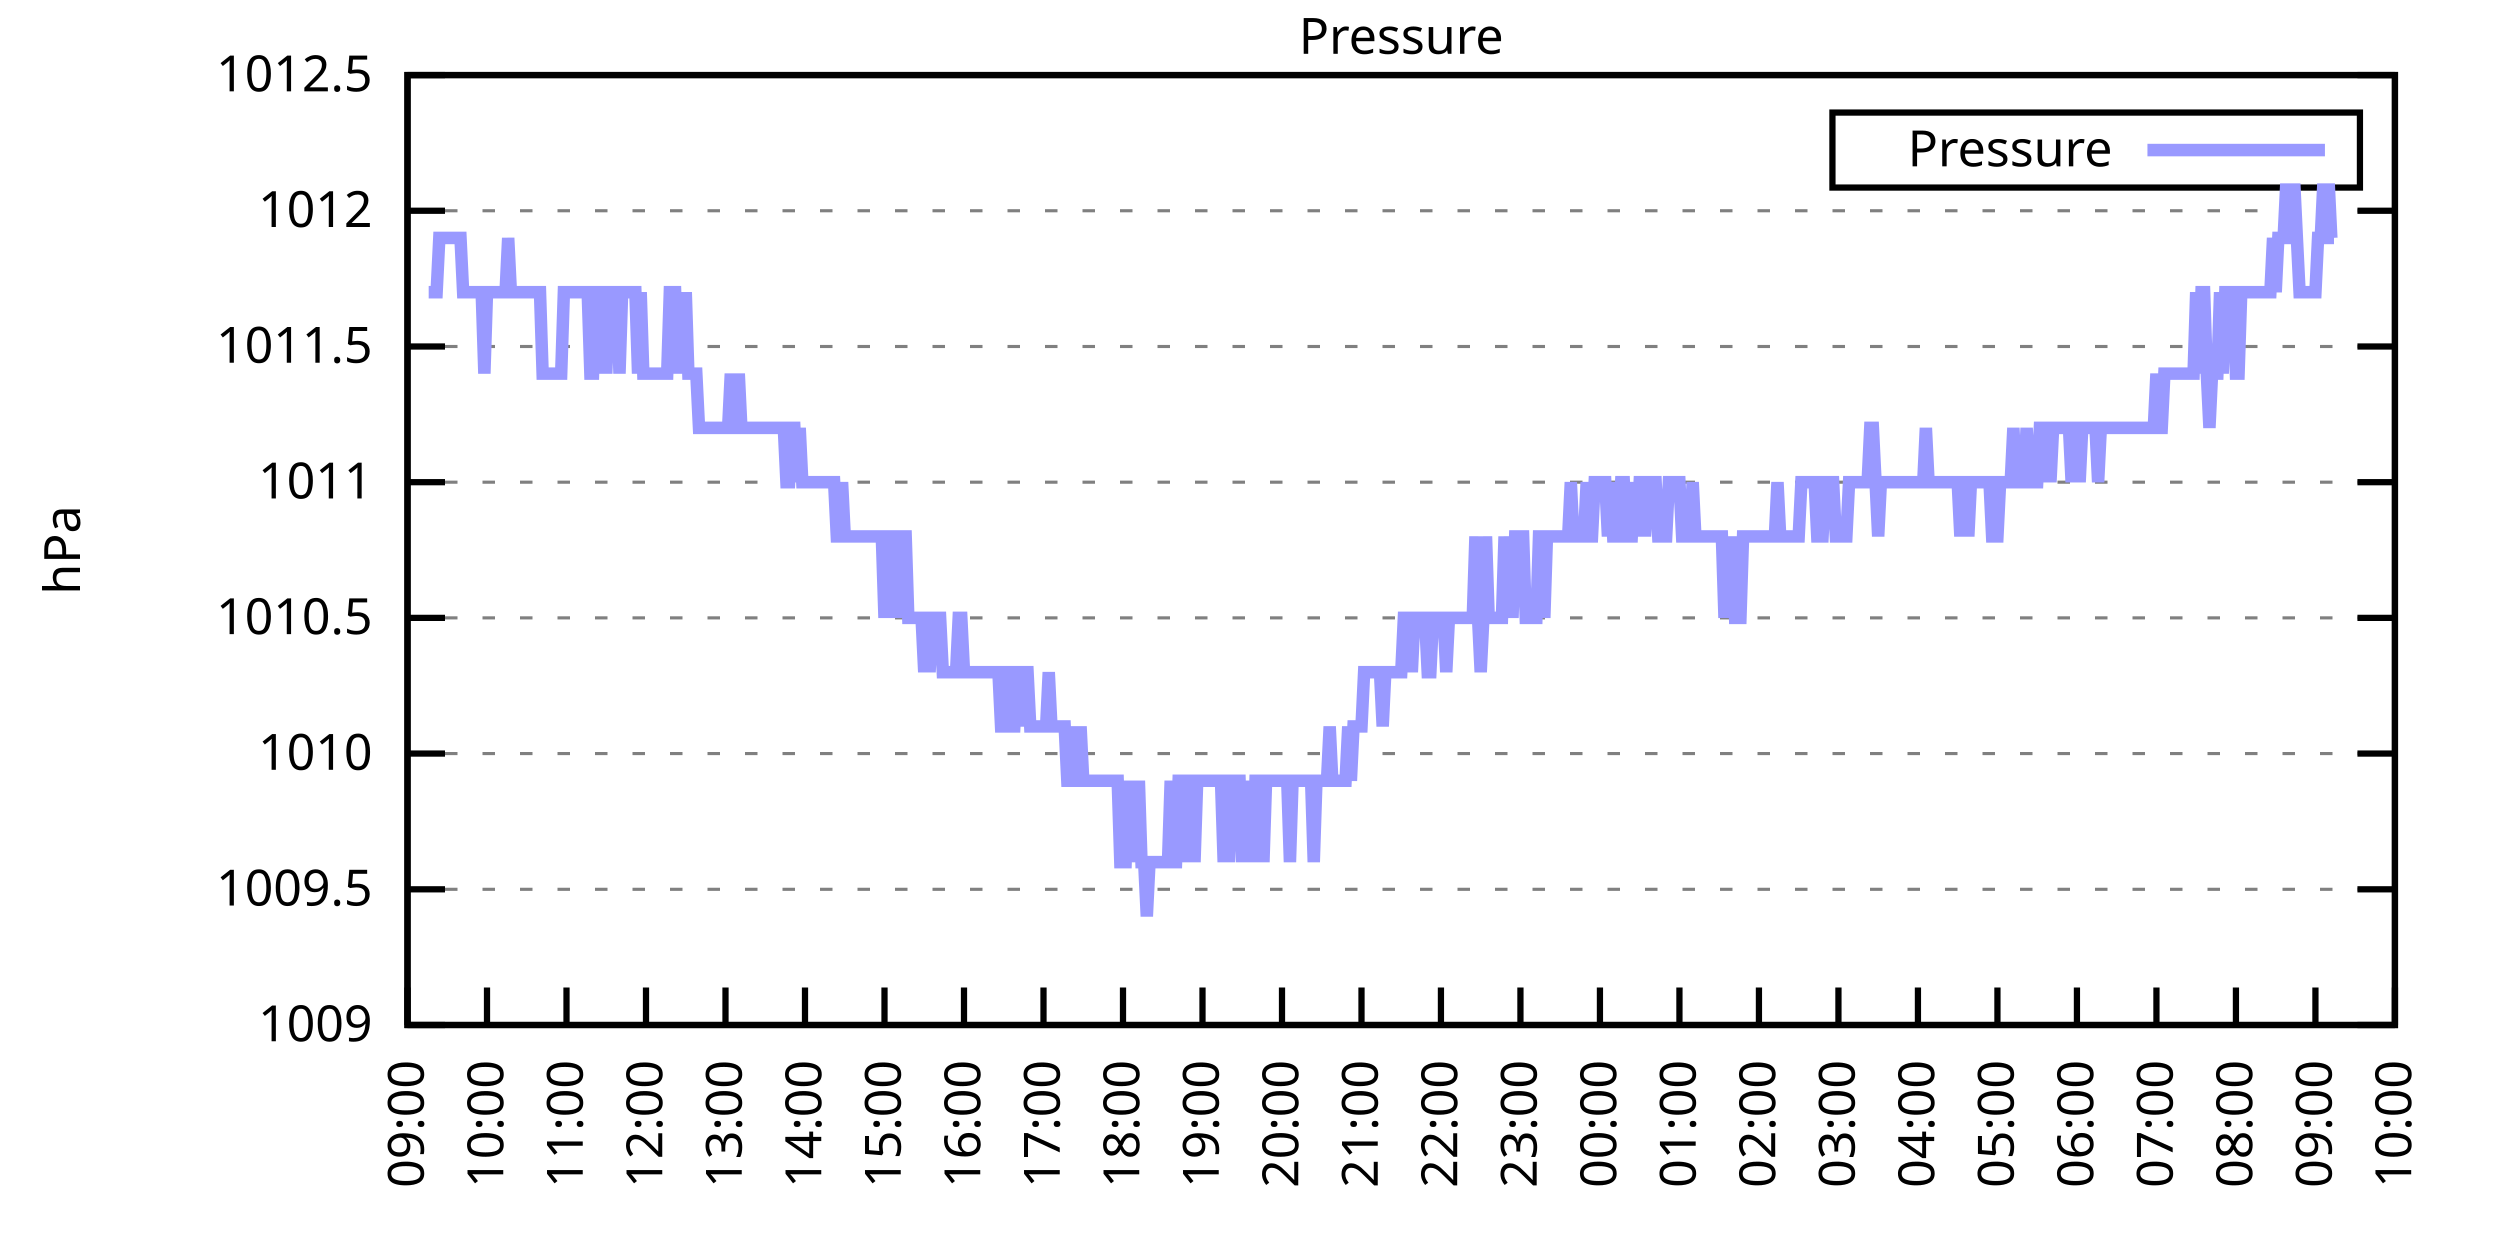
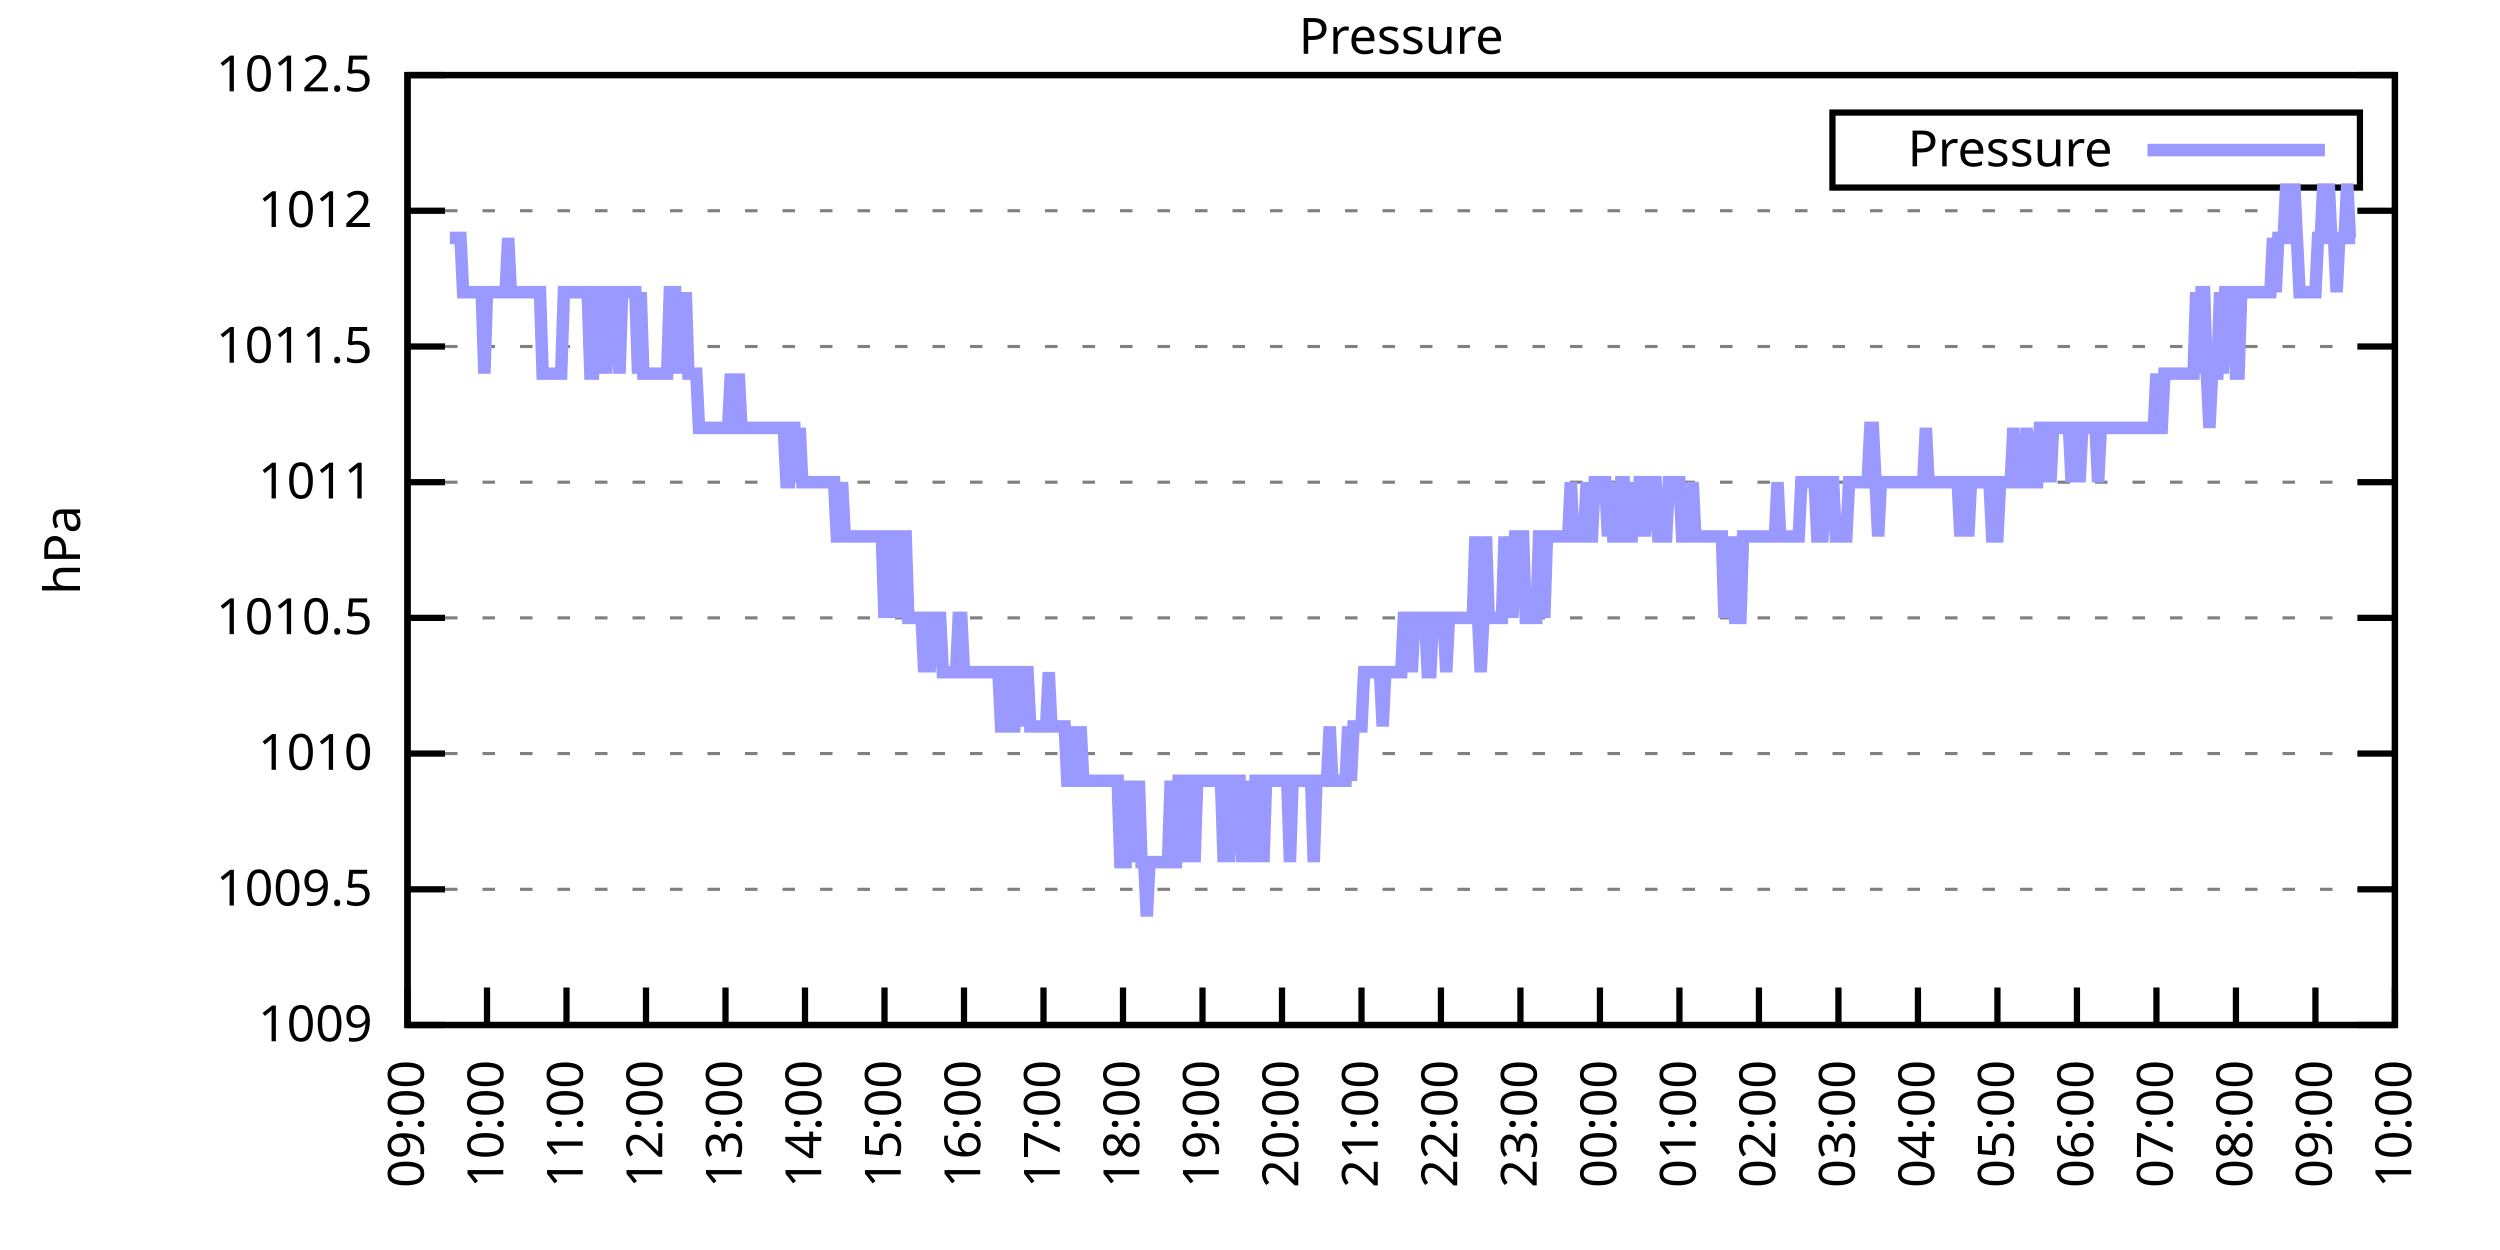
<svg xmlns="http://www.w3.org/2000/svg" xmlns:xlink="http://www.w3.org/1999/xlink" width="400" height="200" viewBox="0 0 400 200">
  <g id="gnuplot_canvas">
    <rect x="0" y="0" width="400" height="200" fill="none" />
    <defs>
      <circle id="gpDot" r="0.5" stroke-width="0.5" stroke="currentColor" />
      <path id="gpPt0" stroke-width="0.333" stroke="currentColor" d="M-1,0 h2 M0,-1 v2" />
      <path id="gpPt1" stroke-width="0.333" stroke="currentColor" d="M-1,-1 L1,1 M1,-1 L-1,1" />
      <path id="gpPt2" stroke-width="0.333" stroke="currentColor" d="M-1,0 L1,0 M0,-1 L0,1 M-1,-1 L1,1 M-1,1 L1,-1" />
      <rect id="gpPt3" stroke-width="0.333" stroke="currentColor" x="-1" y="-1" width="2" height="2" />
      <rect id="gpPt4" stroke-width="0.333" stroke="currentColor" fill="currentColor" x="-1" y="-1" width="2" height="2" />
      <circle id="gpPt5" stroke-width="0.333" stroke="currentColor" cx="0" cy="0" r="1" />
      <use xlink:href="#gpPt5" id="gpPt6" fill="currentColor" stroke="none" />
      <path id="gpPt7" stroke-width="0.333" stroke="currentColor" d="M0,-1.33 L-1.33,0.67 L1.33,0.67 z" />
      <use xlink:href="#gpPt7" id="gpPt8" fill="currentColor" stroke="none" />
      <use xlink:href="#gpPt7" id="gpPt9" stroke="currentColor" transform="rotate(180)" />
      <use xlink:href="#gpPt9" id="gpPt10" fill="currentColor" stroke="none" />
      <use xlink:href="#gpPt3" id="gpPt11" stroke="currentColor" transform="rotate(45)" />
      <use xlink:href="#gpPt11" id="gpPt12" fill="currentColor" stroke="none" />
      <path id="gpPt13" stroke-width="0.333" stroke="currentColor" d="M0,1.330 L1.265,0.411 L0.782,-1.067 L-0.782,-1.076 L-1.265,0.411 z" />
      <use xlink:href="#gpPt13" id="gpPt14" fill="currentColor" stroke="none" />
      <filter id="textbox" filterUnits="objectBoundingBox" x="0" y="0" height="1" width="1">
        <feFlood flood-color="white" flood-opacity="1" result="bgnd" />
        <feComposite in="SourceGraphic" in2="bgnd" operator="atop" />
      </filter>
      <filter id="greybox" filterUnits="objectBoundingBox" x="0" y="0" height="1" width="1">
        <feFlood flood-color="lightgrey" flood-opacity="1" result="grey" />
        <feComposite in="SourceGraphic" in2="grey" operator="atop" />
      </filter>
    </defs>
    <g fill="none" color="white" stroke="currentColor" stroke-width="1.00" stroke-linecap="butt" stroke-linejoin="miter">
</g>
    <g fill="none" color="black" stroke="currentColor" stroke-width="1.00" stroke-linecap="butt" stroke-linejoin="miter">
      <g stroke="none" shape-rendering="crispEdges">
        <polygon fill="rgb(255, 255, 255)" points="65.20,164.00 383.18,164.00 383.18,12.02 65.20,12.02 " />
      </g>
    </g>
    <g fill="none" color="black" stroke="currentColor" stroke-width="1.00" stroke-linecap="butt" stroke-linejoin="miter">
</g>
    <g fill="none" color="black" stroke="black" stroke-width="0.50" stroke-linecap="butt" stroke-linejoin="miter">
</g>
    <g fill="none" color="gray" stroke="currentColor" stroke-width="0.50" stroke-linecap="butt" stroke-linejoin="miter">
      <path stroke="gray" stroke-dasharray="2,4" class="gridline" d="M65.20,164.00 L383.19,164.00  " />
    </g>
    <g fill="none" color="gray" stroke="gray" stroke-width="1.00" stroke-linecap="butt" stroke-linejoin="miter">
</g>
    <g fill="none" color="black" stroke="currentColor" stroke-width="1.00" stroke-linecap="butt" stroke-linejoin="miter">
      <path stroke="black" d="M65.20,164.00 L71.20,164.00 M383.19,164.00 L377.19,164.00  " />
      <g transform="translate(59.60,166.60)" stroke="none" fill="black" font-family="Sans" font-size="8.00" text-anchor="end">
        <text>
          <tspan font-family="Sans"> 1009</tspan>
        </text>
      </g>
    </g>
    <g fill="none" color="black" stroke="currentColor" stroke-width="1.00" stroke-linecap="butt" stroke-linejoin="miter">
</g>
    <g fill="none" color="black" stroke="black" stroke-width="0.50" stroke-linecap="butt" stroke-linejoin="miter">
</g>
    <g fill="none" color="gray" stroke="currentColor" stroke-width="0.50" stroke-linecap="butt" stroke-linejoin="miter">
      <path stroke="gray" stroke-dasharray="2,4" class="gridline" d="M65.20,142.29 L383.19,142.29  " />
    </g>
    <g fill="none" color="gray" stroke="gray" stroke-width="1.00" stroke-linecap="butt" stroke-linejoin="miter">
</g>
    <g fill="none" color="black" stroke="currentColor" stroke-width="1.00" stroke-linecap="butt" stroke-linejoin="miter">
      <path stroke="black" d="M65.20,142.29 L71.20,142.29 M383.19,142.29 L377.19,142.29  " />
      <g transform="translate(59.60,144.89)" stroke="none" fill="black" font-family="Sans" font-size="8.00" text-anchor="end">
        <text>
          <tspan font-family="Sans"> 1009.5</tspan>
        </text>
      </g>
    </g>
    <g fill="none" color="black" stroke="currentColor" stroke-width="1.00" stroke-linecap="butt" stroke-linejoin="miter">
</g>
    <g fill="none" color="black" stroke="black" stroke-width="0.50" stroke-linecap="butt" stroke-linejoin="miter">
</g>
    <g fill="none" color="gray" stroke="currentColor" stroke-width="0.50" stroke-linecap="butt" stroke-linejoin="miter">
      <path stroke="gray" stroke-dasharray="2,4" class="gridline" d="M65.20,120.57 L383.19,120.57  " />
    </g>
    <g fill="none" color="gray" stroke="gray" stroke-width="1.00" stroke-linecap="butt" stroke-linejoin="miter">
</g>
    <g fill="none" color="black" stroke="currentColor" stroke-width="1.00" stroke-linecap="butt" stroke-linejoin="miter">
      <path stroke="black" d="M65.20,120.57 L71.20,120.57 M383.19,120.57 L377.19,120.57  " />
      <g transform="translate(59.60,123.17)" stroke="none" fill="black" font-family="Sans" font-size="8.00" text-anchor="end">
        <text>
          <tspan font-family="Sans"> 1010</tspan>
        </text>
      </g>
    </g>
    <g fill="none" color="black" stroke="currentColor" stroke-width="1.00" stroke-linecap="butt" stroke-linejoin="miter">
</g>
    <g fill="none" color="black" stroke="black" stroke-width="0.50" stroke-linecap="butt" stroke-linejoin="miter">
</g>
    <g fill="none" color="gray" stroke="currentColor" stroke-width="0.50" stroke-linecap="butt" stroke-linejoin="miter">
      <path stroke="gray" stroke-dasharray="2,4" class="gridline" d="M65.20,98.86 L383.19,98.86  " />
    </g>
    <g fill="none" color="gray" stroke="gray" stroke-width="1.00" stroke-linecap="butt" stroke-linejoin="miter">
</g>
    <g fill="none" color="black" stroke="currentColor" stroke-width="1.00" stroke-linecap="butt" stroke-linejoin="miter">
      <path stroke="black" d="M65.20,98.86 L71.20,98.86 M383.19,98.86 L377.19,98.86  " />
      <g transform="translate(59.60,101.46)" stroke="none" fill="black" font-family="Sans" font-size="8.00" text-anchor="end">
        <text>
          <tspan font-family="Sans"> 1010.5</tspan>
        </text>
      </g>
    </g>
    <g fill="none" color="black" stroke="currentColor" stroke-width="1.00" stroke-linecap="butt" stroke-linejoin="miter">
</g>
    <g fill="none" color="black" stroke="black" stroke-width="0.50" stroke-linecap="butt" stroke-linejoin="miter">
</g>
    <g fill="none" color="gray" stroke="currentColor" stroke-width="0.50" stroke-linecap="butt" stroke-linejoin="miter">
      <path stroke="gray" stroke-dasharray="2,4" class="gridline" d="M65.20,77.15 L383.19,77.15  " />
    </g>
    <g fill="none" color="gray" stroke="gray" stroke-width="1.00" stroke-linecap="butt" stroke-linejoin="miter">
</g>
    <g fill="none" color="black" stroke="currentColor" stroke-width="1.00" stroke-linecap="butt" stroke-linejoin="miter">
      <path stroke="black" d="M65.20,77.15 L71.20,77.15 M383.19,77.15 L377.19,77.15  " />
      <g transform="translate(59.60,79.75)" stroke="none" fill="black" font-family="Sans" font-size="8.00" text-anchor="end">
        <text>
          <tspan font-family="Sans"> 1011</tspan>
        </text>
      </g>
    </g>
    <g fill="none" color="black" stroke="currentColor" stroke-width="1.00" stroke-linecap="butt" stroke-linejoin="miter">
</g>
    <g fill="none" color="black" stroke="black" stroke-width="0.50" stroke-linecap="butt" stroke-linejoin="miter">
</g>
    <g fill="none" color="gray" stroke="currentColor" stroke-width="0.50" stroke-linecap="butt" stroke-linejoin="miter">
      <path stroke="gray" stroke-dasharray="2,4" class="gridline" d="M65.20,55.44 L383.19,55.44  " />
    </g>
    <g fill="none" color="gray" stroke="gray" stroke-width="1.00" stroke-linecap="butt" stroke-linejoin="miter">
</g>
    <g fill="none" color="black" stroke="currentColor" stroke-width="1.00" stroke-linecap="butt" stroke-linejoin="miter">
      <path stroke="black" d="M65.20,55.44 L71.20,55.44 M383.19,55.44 L377.19,55.44  " />
      <g transform="translate(59.60,58.04)" stroke="none" fill="black" font-family="Sans" font-size="8.00" text-anchor="end">
        <text>
          <tspan font-family="Sans"> 1011.5</tspan>
        </text>
      </g>
    </g>
    <g fill="none" color="black" stroke="currentColor" stroke-width="1.00" stroke-linecap="butt" stroke-linejoin="miter">
</g>
    <g fill="none" color="black" stroke="black" stroke-width="0.50" stroke-linecap="butt" stroke-linejoin="miter">
</g>
    <g fill="none" color="gray" stroke="currentColor" stroke-width="0.50" stroke-linecap="butt" stroke-linejoin="miter">
      <path stroke="gray" stroke-dasharray="2,4" class="gridline" d="M65.20,33.72 L383.19,33.72  " />
    </g>
    <g fill="none" color="gray" stroke="gray" stroke-width="1.00" stroke-linecap="butt" stroke-linejoin="miter">
</g>
    <g fill="none" color="black" stroke="currentColor" stroke-width="1.00" stroke-linecap="butt" stroke-linejoin="miter">
      <path stroke="black" d="M65.20,33.72 L71.20,33.72 M383.19,33.72 L377.19,33.72  " />
      <g transform="translate(59.60,36.32)" stroke="none" fill="black" font-family="Sans" font-size="8.00" text-anchor="end">
        <text>
          <tspan font-family="Sans"> 1012</tspan>
        </text>
      </g>
    </g>
    <g fill="none" color="black" stroke="currentColor" stroke-width="1.00" stroke-linecap="butt" stroke-linejoin="miter">
</g>
    <g fill="none" color="black" stroke="black" stroke-width="0.50" stroke-linecap="butt" stroke-linejoin="miter">
</g>
    <g fill="none" color="gray" stroke="currentColor" stroke-width="0.50" stroke-linecap="butt" stroke-linejoin="miter">
      <path stroke="gray" stroke-dasharray="2,4" class="gridline" d="M65.20,12.01 L383.19,12.01  " />
    </g>
    <g fill="none" color="gray" stroke="gray" stroke-width="1.00" stroke-linecap="butt" stroke-linejoin="miter">
</g>
    <g fill="none" color="black" stroke="currentColor" stroke-width="1.00" stroke-linecap="butt" stroke-linejoin="miter">
      <path stroke="black" d="M65.20,12.01 L71.20,12.01 M383.19,12.01 L377.19,12.01  " />
      <g transform="translate(59.60,14.61)" stroke="none" fill="black" font-family="Sans" font-size="8.00" text-anchor="end">
        <text>
          <tspan font-family="Sans"> 1012.5</tspan>
        </text>
      </g>
    </g>
    <g fill="none" color="black" stroke="currentColor" stroke-width="1.00" stroke-linecap="butt" stroke-linejoin="miter">
      <path stroke="black" d="M65.20,164.00 L65.20,158.00  " />
      <g transform="translate(67.80,169.60) rotate(270.00)" stroke="none" fill="black" font-family="Sans" font-size="8.00" text-anchor="end">
        <text>
          <tspan font-family="Sans">09:00</tspan>
        </text>
      </g>
    </g>
    <g fill="none" color="black" stroke="currentColor" stroke-width="1.00" stroke-linecap="butt" stroke-linejoin="miter">
      <path stroke="black" d="M77.92,164.00 L77.92,158.00  " />
      <g transform="translate(80.52,169.60) rotate(270.00)" stroke="none" fill="black" font-family="Sans" font-size="8.00" text-anchor="end">
        <text>
          <tspan font-family="Sans">10:00</tspan>
        </text>
      </g>
    </g>
    <g fill="none" color="black" stroke="currentColor" stroke-width="1.00" stroke-linecap="butt" stroke-linejoin="miter">
      <path stroke="black" d="M90.64,164.00 L90.64,158.00  " />
      <g transform="translate(93.24,169.60) rotate(270.00)" stroke="none" fill="black" font-family="Sans" font-size="8.00" text-anchor="end">
        <text>
          <tspan font-family="Sans">11:00</tspan>
        </text>
      </g>
    </g>
    <g fill="none" color="black" stroke="currentColor" stroke-width="1.00" stroke-linecap="butt" stroke-linejoin="miter">
      <path stroke="black" d="M103.36,164.00 L103.36,158.00  " />
      <g transform="translate(105.96,169.60) rotate(270.00)" stroke="none" fill="black" font-family="Sans" font-size="8.00" text-anchor="end">
        <text>
          <tspan font-family="Sans">12:00</tspan>
        </text>
      </g>
    </g>
    <g fill="none" color="black" stroke="currentColor" stroke-width="1.00" stroke-linecap="butt" stroke-linejoin="miter">
      <path stroke="black" d="M116.08,164.00 L116.08,158.00  " />
      <g transform="translate(118.68,169.60) rotate(270.00)" stroke="none" fill="black" font-family="Sans" font-size="8.00" text-anchor="end">
        <text>
          <tspan font-family="Sans">13:00</tspan>
        </text>
      </g>
    </g>
    <g fill="none" color="black" stroke="currentColor" stroke-width="1.00" stroke-linecap="butt" stroke-linejoin="miter">
      <path stroke="black" d="M128.80,164.00 L128.80,158.00  " />
      <g transform="translate(131.40,169.60) rotate(270.00)" stroke="none" fill="black" font-family="Sans" font-size="8.00" text-anchor="end">
        <text>
          <tspan font-family="Sans">14:00</tspan>
        </text>
      </g>
    </g>
    <g fill="none" color="black" stroke="currentColor" stroke-width="1.00" stroke-linecap="butt" stroke-linejoin="miter">
      <path stroke="black" d="M141.52,164.00 L141.52,158.00  " />
      <g transform="translate(144.12,169.60) rotate(270.00)" stroke="none" fill="black" font-family="Sans" font-size="8.00" text-anchor="end">
        <text>
          <tspan font-family="Sans">15:00</tspan>
        </text>
      </g>
    </g>
    <g fill="none" color="black" stroke="currentColor" stroke-width="1.00" stroke-linecap="butt" stroke-linejoin="miter">
      <path stroke="black" d="M154.24,164.00 L154.24,158.00  " />
      <g transform="translate(156.84,169.60) rotate(270.00)" stroke="none" fill="black" font-family="Sans" font-size="8.00" text-anchor="end">
        <text>
          <tspan font-family="Sans">16:00</tspan>
        </text>
      </g>
    </g>
    <g fill="none" color="black" stroke="currentColor" stroke-width="1.00" stroke-linecap="butt" stroke-linejoin="miter">
      <path stroke="black" d="M166.96,164.00 L166.96,158.00  " />
      <g transform="translate(169.56,169.60) rotate(270.00)" stroke="none" fill="black" font-family="Sans" font-size="8.00" text-anchor="end">
        <text>
          <tspan font-family="Sans">17:00</tspan>
        </text>
      </g>
    </g>
    <g fill="none" color="black" stroke="currentColor" stroke-width="1.00" stroke-linecap="butt" stroke-linejoin="miter">
      <path stroke="black" d="M179.68,164.00 L179.68,158.00  " />
      <g transform="translate(182.28,169.60) rotate(270.00)" stroke="none" fill="black" font-family="Sans" font-size="8.00" text-anchor="end">
        <text>
          <tspan font-family="Sans">18:00</tspan>
        </text>
      </g>
    </g>
    <g fill="none" color="black" stroke="currentColor" stroke-width="1.00" stroke-linecap="butt" stroke-linejoin="miter">
      <path stroke="black" d="M192.40,164.00 L192.40,158.00  " />
      <g transform="translate(195.00,169.60) rotate(270.00)" stroke="none" fill="black" font-family="Sans" font-size="8.00" text-anchor="end">
        <text>
          <tspan font-family="Sans">19:00</tspan>
        </text>
      </g>
    </g>
    <g fill="none" color="black" stroke="currentColor" stroke-width="1.00" stroke-linecap="butt" stroke-linejoin="miter">
      <path stroke="black" d="M205.12,164.00 L205.12,158.00  " />
      <g transform="translate(207.72,169.60) rotate(270.00)" stroke="none" fill="black" font-family="Sans" font-size="8.00" text-anchor="end">
        <text>
          <tspan font-family="Sans">20:00</tspan>
        </text>
      </g>
    </g>
    <g fill="none" color="black" stroke="currentColor" stroke-width="1.00" stroke-linecap="butt" stroke-linejoin="miter">
      <path stroke="black" d="M217.84,164.00 L217.84,158.00  " />
      <g transform="translate(220.44,169.60) rotate(270.00)" stroke="none" fill="black" font-family="Sans" font-size="8.00" text-anchor="end">
        <text>
          <tspan font-family="Sans">21:00</tspan>
        </text>
      </g>
    </g>
    <g fill="none" color="black" stroke="currentColor" stroke-width="1.00" stroke-linecap="butt" stroke-linejoin="miter">
      <path stroke="black" d="M230.55,164.00 L230.55,158.00  " />
      <g transform="translate(233.15,169.60) rotate(270.00)" stroke="none" fill="black" font-family="Sans" font-size="8.00" text-anchor="end">
        <text>
          <tspan font-family="Sans">22:00</tspan>
        </text>
      </g>
    </g>
    <g fill="none" color="black" stroke="currentColor" stroke-width="1.00" stroke-linecap="butt" stroke-linejoin="miter">
      <path stroke="black" d="M243.27,164.00 L243.27,158.00  " />
      <g transform="translate(245.87,169.60) rotate(270.00)" stroke="none" fill="black" font-family="Sans" font-size="8.00" text-anchor="end">
        <text>
          <tspan font-family="Sans">23:00</tspan>
        </text>
      </g>
    </g>
    <g fill="none" color="black" stroke="currentColor" stroke-width="1.00" stroke-linecap="butt" stroke-linejoin="miter">
      <path stroke="black" d="M255.99,164.00 L255.99,158.00  " />
      <g transform="translate(258.59,169.60) rotate(270.00)" stroke="none" fill="black" font-family="Sans" font-size="8.00" text-anchor="end">
        <text>
          <tspan font-family="Sans">00:00</tspan>
        </text>
      </g>
    </g>
    <g fill="none" color="black" stroke="currentColor" stroke-width="1.00" stroke-linecap="butt" stroke-linejoin="miter">
      <path stroke="black" d="M268.71,164.00 L268.71,158.00  " />
      <g transform="translate(271.31,169.60) rotate(270.00)" stroke="none" fill="black" font-family="Sans" font-size="8.00" text-anchor="end">
        <text>
          <tspan font-family="Sans">01:00</tspan>
        </text>
      </g>
    </g>
    <g fill="none" color="black" stroke="currentColor" stroke-width="1.00" stroke-linecap="butt" stroke-linejoin="miter">
      <path stroke="black" d="M281.43,164.00 L281.43,158.00  " />
      <g transform="translate(284.03,169.60) rotate(270.00)" stroke="none" fill="black" font-family="Sans" font-size="8.00" text-anchor="end">
        <text>
          <tspan font-family="Sans">02:00</tspan>
        </text>
      </g>
    </g>
    <g fill="none" color="black" stroke="currentColor" stroke-width="1.00" stroke-linecap="butt" stroke-linejoin="miter">
      <path stroke="black" d="M294.15,164.00 L294.15,158.00  " />
      <g transform="translate(296.75,169.60) rotate(270.00)" stroke="none" fill="black" font-family="Sans" font-size="8.00" text-anchor="end">
        <text>
          <tspan font-family="Sans">03:00</tspan>
        </text>
      </g>
    </g>
    <g fill="none" color="black" stroke="currentColor" stroke-width="1.00" stroke-linecap="butt" stroke-linejoin="miter">
      <path stroke="black" d="M306.87,164.00 L306.87,158.00  " />
      <g transform="translate(309.47,169.60) rotate(270.00)" stroke="none" fill="black" font-family="Sans" font-size="8.00" text-anchor="end">
        <text>
          <tspan font-family="Sans">04:00</tspan>
        </text>
      </g>
    </g>
    <g fill="none" color="black" stroke="currentColor" stroke-width="1.00" stroke-linecap="butt" stroke-linejoin="miter">
      <path stroke="black" d="M319.59,164.00 L319.59,158.00  " />
      <g transform="translate(322.19,169.60) rotate(270.00)" stroke="none" fill="black" font-family="Sans" font-size="8.00" text-anchor="end">
        <text>
          <tspan font-family="Sans">05:00</tspan>
        </text>
      </g>
    </g>
    <g fill="none" color="black" stroke="currentColor" stroke-width="1.00" stroke-linecap="butt" stroke-linejoin="miter">
      <path stroke="black" d="M332.31,164.00 L332.31,158.00  " />
      <g transform="translate(334.91,169.60) rotate(270.00)" stroke="none" fill="black" font-family="Sans" font-size="8.00" text-anchor="end">
        <text>
          <tspan font-family="Sans">06:00</tspan>
        </text>
      </g>
    </g>
    <g fill="none" color="black" stroke="currentColor" stroke-width="1.00" stroke-linecap="butt" stroke-linejoin="miter">
      <path stroke="black" d="M345.03,164.00 L345.03,158.00  " />
      <g transform="translate(347.63,169.60) rotate(270.00)" stroke="none" fill="black" font-family="Sans" font-size="8.00" text-anchor="end">
        <text>
          <tspan font-family="Sans">07:00</tspan>
        </text>
      </g>
    </g>
    <g fill="none" color="black" stroke="currentColor" stroke-width="1.00" stroke-linecap="butt" stroke-linejoin="miter">
      <path stroke="black" d="M357.75,164.00 L357.75,158.00  " />
      <g transform="translate(360.35,169.60) rotate(270.00)" stroke="none" fill="black" font-family="Sans" font-size="8.00" text-anchor="end">
        <text>
          <tspan font-family="Sans">08:00</tspan>
        </text>
      </g>
    </g>
    <g fill="none" color="black" stroke="currentColor" stroke-width="1.00" stroke-linecap="butt" stroke-linejoin="miter">
      <path stroke="black" d="M370.47,164.00 L370.47,158.00  " />
      <g transform="translate(373.07,169.60) rotate(270.00)" stroke="none" fill="black" font-family="Sans" font-size="8.00" text-anchor="end">
        <text>
          <tspan font-family="Sans">09:00</tspan>
        </text>
      </g>
    </g>
    <g fill="none" color="black" stroke="currentColor" stroke-width="1.00" stroke-linecap="butt" stroke-linejoin="miter">
      <path stroke="black" d="M383.19,164.00 L383.19,158.00  " />
      <g transform="translate(385.79,169.60) rotate(270.00)" stroke="none" fill="black" font-family="Sans" font-size="8.00" text-anchor="end">
        <text>
          <tspan font-family="Sans">10:00</tspan>
        </text>
      </g>
    </g>
    <g fill="none" color="black" stroke="currentColor" stroke-width="1.00" stroke-linecap="butt" stroke-linejoin="miter">
</g>
    <g fill="none" color="black" stroke="currentColor" stroke-width="1.00" stroke-linecap="butt" stroke-linejoin="miter">
      <path stroke="black" d="M65.20,12.01 L65.20,164.00 L383.19,164.00 L383.19,12.01 L65.20,12.01 Z  " />
    </g>
    <g fill="none" color="black" stroke="currentColor" stroke-width="1.00" stroke-linecap="butt" stroke-linejoin="miter">
</g>
    <g fill="none" color="black" stroke="currentColor" stroke-width="1.00" stroke-linecap="butt" stroke-linejoin="miter">
      <path stroke="black" d="M293.19,30.01 L293.19,18.01 L377.59,18.01 L377.59,30.01 L293.19,30.01 Z  " />
    </g>
    <g id="Pressure_plot_1">
      <g fill="none" color="white" stroke="black" stroke-width="2.00" stroke-linecap="butt" stroke-linejoin="miter">
</g>
      <g fill="none" color="black" stroke="currentColor" stroke-width="2.00" stroke-linecap="butt" stroke-linejoin="miter">
        <g transform="translate(337.99,26.61)" stroke="none" fill="black" font-family="Sans" font-size="8.00" text-anchor="end">
          <text>
            <tspan font-family="Sans">Pressure</tspan>
          </text>
        </g>
      </g>
      <g fill="none" color="black" stroke="currentColor" stroke-width="2.00" stroke-linecap="butt" stroke-linejoin="miter">
-         <path stroke="rgb(153, 153, 255)" d="M343.59,24.01 L371.99,24.01 M68.59,46.75 L69.02,46.75 L69.44,46.75 L69.86,46.75 L70.29,38.07 L70.71,38.07   L71.14,38.07 L71.56,38.07 L71.98,38.07 L72.41,38.07 L72.83,38.07 L73.26,38.07 L73.68,38.07 L74.10,46.75   L74.53,46.75 L74.95,46.75 L75.38,46.75 L75.80,46.75 L76.22,46.75 L76.65,46.75 L77.07,46.75 L77.50,59.78   L77.92,46.75 L78.34,46.75 L78.77,46.75 L79.19,46.75 L79.62,46.75 L80.04,46.75 L80.46,46.75 L80.89,46.75   L81.31,38.07 L81.74,46.75 L82.16,46.75 L82.58,46.75 L83.01,46.75 L83.43,46.75 L83.86,46.75 L84.28,46.75   L84.70,46.75 L85.13,46.75 L85.55,46.75 L85.98,46.75 L86.40,46.75 L86.82,59.78 L87.25,59.78 L87.67,59.78   L88.10,59.78 L88.52,59.78 L88.94,59.78 L89.37,59.78 L89.79,59.78 L90.22,46.75 L90.64,46.75 L91.06,46.75   L91.49,46.75 L91.91,46.75 L92.34,46.75 L92.76,46.75 L93.18,46.75 L93.61,46.75 L94.03,46.75 L94.46,59.78   L94.88,59.78 L95.30,46.75 L95.73,46.75 L96.15,59.78 L96.58,46.75 L97.00,59.78 L97.42,46.75 L97.85,46.75   L98.27,46.75 L98.69,46.75 L99.12,59.78 L99.54,46.75 L99.97,46.75 L100.39,46.75 L100.81,46.75 L101.24,46.75   L101.66,46.75 L102.09,59.78 L102.51,46.75 L102.93,59.78 L103.36,59.78 L103.78,59.78 L104.21,59.78 L104.63,59.78   L105.05,59.78 L105.48,59.78 L105.90,59.78 L106.33,59.78 L106.75,59.78 L107.17,46.75 L107.60,46.75 L108.02,46.75   L108.45,59.78 L108.87,46.75 L109.29,59.78 L109.72,46.75 L110.14,59.78 L110.57,59.78 L110.99,59.78 L111.41,59.78   L111.84,68.46 L112.26,68.46 L112.69,68.46 L113.11,68.46 L113.53,68.46 L113.96,68.46 L114.38,68.46 L114.81,68.46   L115.23,68.46 L115.65,68.46 L116.08,68.46 L116.50,68.46 L116.93,59.78 L117.35,68.46 L117.77,68.46 L118.20,59.78   L118.62,68.46 L119.05,68.46 L119.47,68.46 L119.89,68.46 L120.32,68.46 L120.74,68.46 L121.17,68.46 L121.59,68.46   L122.01,68.46 L122.44,68.46 L122.86,68.46 L123.29,68.46 L123.71,68.46 L124.13,68.46 L124.56,68.46 L124.98,68.46   L125.41,68.46 L125.83,77.15 L126.25,77.15 L126.68,68.46 L127.10,68.46 L127.53,77.15 L127.95,68.46 L128.37,77.15   L128.80,77.15 L129.22,77.15 L129.65,77.15 L130.07,77.15 L130.49,77.15 L130.92,77.15 L131.34,77.15 L131.77,77.15   L132.19,77.15 L132.61,77.15 L133.04,77.15 L133.46,77.15 L133.89,85.83 L134.31,85.83 L134.73,77.15 L135.16,85.83   L135.58,85.83 L136.01,85.83 L136.43,85.83 L136.85,85.83 L137.28,85.83 L137.70,85.83 L138.13,85.83 L138.55,85.83   L138.97,85.83 L139.40,85.83 L139.82,85.83 L140.25,85.83 L140.67,85.83 L141.09,85.83 L141.52,98.86 L141.94,85.83   L142.37,98.86 L142.79,85.83 L143.21,85.83 L143.64,98.86 L144.06,85.83 L144.49,85.83 L144.91,85.83 L145.33,98.86   L145.76,98.86 L146.18,98.86 L146.61,98.86 L147.03,98.86 L147.45,98.86 L147.88,107.55 L148.30,98.86 L148.73,107.55   L149.15,98.86 L149.57,98.86 L150.00,98.86 L150.42,98.86 L150.85,107.55 L151.27,107.55 L151.69,107.55 L152.12,107.55   L152.54,107.55 L152.97,107.55 L153.39,98.86 L153.81,98.86 L154.24,107.55 L154.66,107.55 L155.09,107.55 L155.51,107.55   L155.93,107.55 L156.36,107.55 L156.78,107.55 L157.21,107.55 L157.63,107.55 L158.05,107.55 L158.48,107.55 L158.90,107.55   L159.33,107.55 L159.75,107.55 L160.17,116.23 L160.60,116.23 L161.02,107.55 L161.44,107.55 L161.87,116.23 L162.29,116.23   L162.72,107.55 L163.14,107.55 L163.56,116.23 L163.99,107.55 L164.41,107.55 L164.84,116.23 L165.26,116.23 L165.68,116.23   L166.11,116.23 L166.53,116.23 L166.96,116.23 L167.38,116.23 L167.80,107.55 L168.23,116.23 L168.65,116.23 L169.08,116.23   L169.50,116.23 L169.92,116.23 L170.35,116.23 L170.77,124.92 L171.20,124.92 L171.62,116.23 L172.04,124.92 L172.47,124.92   L172.89,116.23 L173.32,124.92 L173.74,124.92 L174.16,124.92 L174.59,124.92 L175.01,124.92 L175.44,124.92 L175.86,124.92   L176.28,124.92 L176.71,124.92 L177.13,124.92 L177.56,124.92 L177.98,124.92 L178.40,124.92 L178.83,124.92 L179.25,137.94   L179.68,137.94 L180.10,137.94 L180.52,124.92 L180.95,137.94 L181.37,124.92 L181.80,137.94 L182.22,124.92 L182.64,137.94   L183.07,137.94 L183.49,146.63 L183.92,137.94 L184.34,137.94 L184.76,137.94 L185.19,137.94 L185.61,137.94 L186.04,137.94   L186.46,137.94 L186.88,137.94 L187.31,124.92 L187.73,137.94 L188.16,137.94 L188.58,124.92 L189.00,124.92 L189.43,124.92   L189.85,137.94 L190.28,124.92 L190.70,124.92 L191.12,137.94 L191.55,124.92 L191.97,124.92 L192.40,124.92 L192.82,124.92   L193.24,124.92 L193.67,124.92 L194.09,124.92 L194.52,124.92 L194.94,124.92 L195.36,124.92 L195.79,137.94 L196.21,124.92   L196.64,137.94 L197.06,124.92 L197.48,124.92 L197.91,124.92 L198.33,124.92 L198.76,137.94 L199.18,124.92 L199.60,137.94   L200.03,124.92 L200.45,137.94 L200.88,124.92 L201.30,124.92 L201.72,124.92 L202.15,137.94 L202.57,124.92 L203.00,124.92   L203.42,124.92 L203.84,124.92 L204.27,124.92 L204.69,124.92 L205.12,124.92 L205.54,124.92 L205.96,124.92 L206.39,137.94   L206.81,124.92 L207.24,124.92 L207.66,124.92 L208.08,124.92 L208.51,124.92 L208.93,124.92 L209.36,124.92 L209.78,124.92   L210.20,137.94 L210.63,124.92 L211.05,124.92 L211.48,124.92 L211.90,124.92 L212.32,124.92 L212.75,116.23 L213.17,124.92   L213.60,124.92 L214.02,124.92 L214.44,124.92 L214.87,124.92 L215.29,124.92 L215.72,116.23 L216.14,124.92 L216.56,116.23   L216.99,116.23 L217.41,116.23 L217.84,116.23 L218.26,107.55 L218.68,107.55 L219.11,107.55 L219.53,107.55 L219.96,107.55   L220.38,107.55 L220.80,107.55 L221.23,116.23 L221.65,107.55 L222.08,107.55 L222.50,107.55 L222.92,107.55 L223.35,107.55   L223.77,107.55 L224.20,107.55 L224.62,98.86 L225.04,98.86 L225.47,98.86 L225.89,107.55 L226.31,98.86 L226.74,98.86   L227.16,98.86 L227.59,98.86 L228.01,98.86 L228.43,107.55 L228.86,107.55 L229.28,98.86 L229.71,98.86 L230.13,98.86   L230.55,98.86 L230.98,98.86 L231.40,107.55 L231.83,98.86 L232.25,98.86 L232.67,98.86 L233.10,98.86 L233.52,98.86   L233.95,98.86 L234.37,98.86 L234.79,98.86 L235.22,98.86 L235.64,98.86 L236.07,85.83 L236.49,98.86 L236.91,107.55   L237.34,98.86 L237.76,85.83 L238.19,98.86 L238.61,98.86 L239.03,98.86 L239.46,98.86 L239.88,98.86 L240.31,98.86   L240.73,85.83 L241.15,98.86 L241.58,85.83 L242.00,98.86 L242.43,85.83 L242.85,85.83 L243.27,85.83 L243.70,85.83   L244.12,98.86 L244.55,98.86 L244.97,98.86 L245.39,98.86 L245.82,98.86 L246.24,85.83 L246.67,85.83 L247.09,98.86   L247.51,85.83 L247.94,85.83 L248.36,85.83 L248.79,85.83 L249.21,85.83 L249.63,85.83 L250.06,85.83 L250.48,85.83   L250.91,85.83 L251.33,77.15 L251.75,85.83 L252.18,85.83 L252.60,85.83 L253.03,85.83 L253.45,85.83 L253.87,77.15   L254.30,85.83 L254.72,85.83 L255.15,77.15 L255.57,77.15 L255.99,77.15 L256.42,77.15 L256.84,77.15 L257.27,85.83   L257.69,77.15 L258.11,85.83 L258.54,85.83 L258.96,85.83 L259.39,77.15 L259.81,77.15 L260.23,85.83 L260.66,85.83   L261.08,85.83 L261.51,77.15 L261.93,85.83 L262.35,77.15 L262.78,77.15 L263.20,85.83 L263.63,77.15 L264.05,77.15   L264.47,77.15 L264.90,77.15 L265.32,85.83 L265.75,85.83 L266.17,85.83 L266.59,85.83 L267.02,77.15 L267.44,77.15   L267.87,77.15 L268.29,77.15 L268.71,77.15 L269.14,85.83 L269.56,85.83 L269.99,85.83 L270.41,85.83 L270.83,77.15   L271.26,85.83 L271.68,85.83 L272.11,85.83 L272.53,85.83 L272.95,85.83 L273.38,85.83 L273.80,85.83 L274.23,85.83   L274.65,85.83 L275.07,85.83 L275.50,85.83 L275.92,98.86 L276.35,85.83 L276.77,98.86 L277.19,85.83 L277.62,98.86   L278.04,98.86 L278.47,98.86 L278.89,85.83 L279.31,85.83 L279.74,85.83 L280.16,85.83 L280.59,85.83 L281.01,85.83   L281.43,85.83 L281.86,85.83 L282.28,85.83 L282.71,85.83 L283.13,85.83 L283.55,85.83 L283.98,85.83 L284.40,77.15   L284.83,85.83 L285.25,85.83 L285.67,85.83 L286.10,85.83 L286.52,85.83 L286.95,85.83 L287.37,85.83 L287.79,85.83   L288.22,77.15 L288.64,77.15 L289.06,77.15 L289.49,77.15 L289.91,77.15 L290.34,77.15 L290.76,85.83 L291.18,85.83   L291.61,85.83 L292.03,77.15 L292.46,77.15 L292.88,77.15 L293.30,77.15 L293.73,85.83 L294.15,85.83 L294.58,85.83   L295.00,85.83 L295.42,85.83 L295.85,77.15 L296.27,77.15 L296.70,77.15 L297.12,77.15 L297.54,77.15 L297.97,77.15   L298.39,77.15 L298.82,77.15 L299.24,68.46 L299.66,68.46 L300.09,77.15 L300.51,85.83 L300.94,77.15 L301.36,77.15   L301.78,77.15 L302.21,77.15 L302.63,77.15 L303.06,77.15 L303.48,77.15 L303.90,77.15 L304.33,77.15 L304.75,77.15   L305.18,77.15 L305.60,77.15 L306.02,77.15 L306.45,77.15 L306.87,77.15 L307.30,77.15 L307.72,77.15 L308.14,68.46   L308.57,77.15 L308.99,77.15 L309.42,77.15 L309.84,77.15 L310.26,77.15 L310.69,77.15 L311.11,77.15 L311.54,77.15   L311.96,77.15 L312.38,77.15 L312.81,77.15 L313.23,77.15 L313.66,85.83 L314.08,77.15 L314.50,77.15 L314.93,85.83   L315.35,77.15 L315.78,77.15 L316.20,77.15 L316.62,77.15 L317.05,77.15 L317.47,77.15 L317.90,77.15 L318.32,77.15   L318.74,85.83 L319.17,85.83 L319.59,85.83 L320.02,77.15 L320.44,77.15 L320.86,77.15 L321.29,77.15 L321.71,77.15   L322.14,68.46 L322.56,77.15 L322.98,77.15 L323.41,77.15 L323.83,77.15 L324.26,68.46 L324.68,77.15 L325.10,77.15   L325.53,77.15 L325.95,77.15 L326.38,68.46 L326.80,68.46 L327.22,77.15 L327.65,68.46 L328.07,77.15 L328.50,68.46   L328.92,68.46 L329.34,68.46 L329.77,68.46 L330.19,68.46 L330.62,68.46 L331.04,68.46 L331.46,77.15 L331.89,68.46   L332.31,68.46 L332.74,77.15 L333.16,68.46 L333.58,68.46 L334.01,68.46 L334.43,68.46 L334.86,68.46 L335.28,68.46   L335.70,77.15 L336.13,68.46 L336.55,68.46 L336.98,68.46 L337.40,68.46 L337.82,68.46 L338.25,68.46 L338.67,68.46   L339.10,68.46 L339.52,68.46 L339.94,68.46 L340.37,68.46 L340.79,68.46 L341.22,68.46 L341.64,68.46 L342.06,68.46   L342.49,68.46 L342.91,68.46 L343.34,68.46 L343.76,68.46 L344.18,68.46 L344.61,68.46 L345.03,59.78 L345.46,68.46   L345.88,68.46 L346.30,59.78 L346.73,59.78 L347.15,59.78 L347.58,59.78 L348.00,59.78 L348.42,59.78 L348.85,59.78   L349.27,59.78 L349.70,59.78 L350.12,59.78 L350.54,59.78 L350.97,59.78 L351.39,46.75 L351.81,59.78 L352.24,46.75   L352.66,46.75 L353.09,59.78 L353.51,68.46 L353.93,59.78 L354.36,59.78 L354.78,59.78 L355.21,46.75 L355.63,59.78   L356.05,46.75 L356.48,46.75 L356.90,46.75 L357.33,46.75 L357.75,59.78 L358.17,59.78 L358.60,46.75 L359.02,46.75   L359.45,46.75 L359.87,46.75 L360.29,46.75 L360.72,46.75 L361.14,46.75 L361.57,46.75 L361.99,46.75 L362.41,46.75   L362.84,46.75 L363.26,46.75 L363.69,38.07 L364.11,46.75 L364.53,38.07 L364.96,38.07 L365.38,38.07 L365.81,29.38   L366.23,38.07 L366.65,38.07 L367.08,29.38 L367.50,38.07 L367.93,46.75 L368.35,46.75 L368.77,46.75 L369.20,46.75   L369.62,46.75 L370.05,46.75 L370.47,46.75 L370.89,38.07 L371.32,38.07 L371.74,29.38 L372.17,38.07 L372.59,29.38   L373.01,38.07 L373.44,38.07  " />
+         <path stroke="rgb(153, 153, 255)" d="M343.59,24.01 L371.99,24.01 M71.98,38.07 L72.41,38.07 L72.83,38.07 L73.26,38.07 L73.68,38.07 L74.10,46.75   L74.53,46.75 L74.95,46.75 L75.38,46.75 L75.80,46.75 L76.22,46.75 L76.65,46.75 L77.07,46.75 L77.50,59.78   L77.92,46.75 L78.34,46.75 L78.77,46.75 L79.19,46.75 L79.62,46.75 L80.04,46.75 L80.46,46.75 L80.89,46.75   L81.31,38.07 L81.74,46.75 L82.16,46.75 L82.58,46.75 L83.01,46.75 L83.43,46.75 L83.86,46.75 L84.28,46.75   L84.70,46.75 L85.13,46.75 L85.55,46.75 L85.98,46.75 L86.40,46.75 L86.82,59.78 L87.25,59.78 L87.67,59.78   L88.10,59.78 L88.52,59.78 L88.94,59.78 L89.37,59.78 L89.79,59.78 L90.22,46.75 L90.64,46.75 L91.06,46.75   L91.49,46.75 L91.91,46.75 L92.34,46.75 L92.76,46.75 L93.18,46.75 L93.61,46.75 L94.03,46.75 L94.46,59.78   L94.88,59.78 L95.30,46.75 L95.73,46.75 L96.15,59.78 L96.58,46.75 L97.00,59.78 L97.42,46.75 L97.85,46.75   L98.27,46.75 L98.69,46.75 L99.12,59.78 L99.54,46.75 L99.97,46.75 L100.39,46.75 L100.81,46.75 L101.24,46.75   L101.66,46.75 L102.09,59.78 L102.51,46.75 L102.93,59.78 L103.36,59.78 L103.78,59.78 L104.21,59.78 L104.63,59.78   L105.05,59.78 L105.48,59.78 L105.90,59.78 L106.33,59.78 L106.75,59.78 L107.17,46.75 L107.60,46.75 L108.02,46.75   L108.45,59.78 L108.87,46.75 L109.29,59.78 L109.72,46.75 L110.14,59.78 L110.57,59.78 L110.99,59.78 L111.41,59.78   L111.84,68.46 L112.26,68.46 L112.69,68.46 L113.11,68.46 L113.53,68.46 L113.96,68.46 L114.38,68.46 L114.81,68.46   L115.23,68.46 L115.65,68.46 L116.08,68.46 L116.50,68.46 L116.93,59.78 L117.35,68.46 L117.77,68.46 L118.20,59.78   L118.62,68.46 L119.05,68.46 L119.47,68.46 L119.89,68.46 L120.32,68.46 L120.74,68.46 L121.17,68.46 L121.59,68.46   L122.01,68.46 L122.44,68.46 L122.86,68.46 L123.29,68.46 L123.71,68.46 L124.13,68.46 L124.56,68.46 L124.98,68.46   L125.41,68.46 L125.83,77.15 L126.25,77.15 L126.68,68.46 L127.10,68.46 L127.53,77.15 L127.95,68.46 L128.37,77.15   L128.80,77.15 L129.22,77.15 L129.65,77.15 L130.07,77.15 L130.49,77.15 L130.92,77.15 L131.34,77.15 L131.77,77.15   L132.19,77.15 L132.61,77.15 L133.04,77.15 L133.46,77.15 L133.89,85.83 L134.31,85.83 L134.73,77.15 L135.16,85.83   L135.58,85.83 L136.01,85.83 L136.43,85.83 L136.85,85.83 L137.28,85.83 L137.70,85.83 L138.13,85.83 L138.55,85.83   L138.97,85.83 L139.40,85.83 L139.82,85.83 L140.25,85.83 L140.67,85.83 L141.09,85.83 L141.52,98.86 L141.94,85.83   L142.37,98.86 L142.79,85.83 L143.21,85.83 L143.64,98.86 L144.06,85.83 L144.49,85.83 L144.91,85.83 L145.33,98.86   L145.76,98.86 L146.18,98.86 L146.61,98.86 L147.03,98.86 L147.45,98.86 L147.88,107.55 L148.30,98.86 L148.73,107.55   L149.15,98.86 L149.57,98.86 L150.00,98.86 L150.42,98.86 L150.85,107.55 L151.27,107.55 L151.69,107.55 L152.12,107.55   L152.54,107.55 L152.97,107.55 L153.39,98.86 L153.81,98.86 L154.24,107.55 L154.66,107.55 L155.09,107.55 L155.51,107.55   L155.93,107.55 L156.36,107.55 L156.78,107.55 L157.21,107.55 L157.63,107.55 L158.05,107.55 L158.48,107.55 L158.90,107.55   L159.33,107.55 L159.75,107.55 L160.17,116.23 L160.60,116.23 L161.02,107.55 L161.44,107.55 L161.87,116.23 L162.29,116.23   L162.72,107.55 L163.14,107.55 L163.56,116.23 L163.99,107.55 L164.41,107.55 L164.84,116.23 L165.26,116.23 L165.68,116.23   L166.11,116.23 L166.53,116.23 L166.96,116.23 L167.38,116.23 L167.80,107.55 L168.23,116.23 L168.65,116.23 L169.08,116.23   L169.50,116.23 L169.92,116.23 L170.35,116.23 L170.77,124.92 L171.20,124.92 L171.62,116.23 L172.04,124.92 L172.47,124.92   L172.89,116.23 L173.32,124.92 L173.74,124.92 L174.16,124.92 L174.59,124.92 L175.01,124.92 L175.44,124.92 L175.86,124.92   L176.28,124.92 L176.71,124.92 L177.13,124.92 L177.56,124.92 L177.98,124.92 L178.40,124.92 L178.83,124.92 L179.25,137.94   L179.68,137.94 L180.10,137.94 L180.52,124.92 L180.95,137.94 L181.37,124.92 L181.80,137.94 L182.22,124.92 L182.64,137.94   L183.07,137.94 L183.49,146.63 L183.92,137.94 L184.34,137.94 L184.76,137.94 L185.19,137.94 L185.61,137.94 L186.04,137.94   L186.46,137.94 L186.88,137.94 L187.31,124.92 L187.73,137.94 L188.16,137.94 L188.58,124.92 L189.00,124.92 L189.43,124.92   L189.85,137.94 L190.28,124.92 L190.70,124.92 L191.12,137.94 L191.55,124.92 L191.97,124.92 L192.40,124.92 L192.82,124.92   L193.24,124.92 L193.67,124.92 L194.09,124.92 L194.52,124.92 L194.94,124.92 L195.36,124.92 L195.79,137.94 L196.21,124.92   L196.64,137.94 L197.06,124.92 L197.48,124.92 L197.91,124.92 L198.33,124.92 L198.76,137.94 L199.18,124.92 L199.60,137.94   L200.03,124.92 L200.45,137.94 L200.88,124.92 L201.30,124.92 L201.72,124.92 L202.15,137.94 L202.57,124.92 L203.00,124.92   L203.42,124.92 L203.84,124.92 L204.27,124.92 L204.69,124.92 L205.12,124.92 L205.54,124.92 L205.96,124.92 L206.39,137.94   L206.81,124.92 L207.24,124.92 L207.66,124.92 L208.08,124.92 L208.51,124.92 L208.93,124.92 L209.36,124.92 L209.78,124.92   L210.20,137.94 L210.63,124.92 L211.05,124.92 L211.48,124.92 L211.90,124.92 L212.32,124.92 L212.75,116.23 L213.17,124.92   L213.60,124.92 L214.02,124.92 L214.44,124.92 L214.87,124.92 L215.29,124.92 L215.72,116.23 L216.14,124.92 L216.56,116.23   L216.99,116.23 L217.41,116.23 L217.84,116.23 L218.26,107.55 L218.68,107.55 L219.11,107.55 L219.53,107.55 L219.96,107.55   L220.38,107.55 L220.80,107.55 L221.23,116.23 L221.65,107.55 L222.08,107.55 L222.50,107.55 L222.92,107.55 L223.35,107.55   L223.77,107.55 L224.20,107.55 L224.62,98.86 L225.04,98.86 L225.47,98.86 L225.89,107.55 L226.31,98.86 L226.74,98.86   L227.16,98.86 L227.59,98.86 L228.01,98.86 L228.43,107.55 L228.86,107.55 L229.28,98.86 L229.71,98.86 L230.13,98.86   L230.55,98.86 L230.98,98.86 L231.40,107.55 L231.83,98.86 L232.25,98.86 L232.67,98.86 L233.10,98.86 L233.52,98.86   L233.95,98.86 L234.37,98.86 L234.79,98.86 L235.22,98.86 L235.64,98.86 L236.07,85.83 L236.49,98.86 L236.91,107.55   L237.34,98.86 L237.76,85.83 L238.19,98.86 L238.61,98.86 L239.03,98.86 L239.46,98.86 L239.88,98.86 L240.31,98.86   L240.73,85.83 L241.15,98.86 L241.58,85.83 L242.00,98.86 L242.43,85.83 L242.85,85.83 L243.27,85.83 L243.70,85.83   L244.12,98.86 L244.55,98.86 L244.97,98.86 L245.39,98.86 L245.82,98.86 L246.24,85.83 L246.67,85.83 L247.09,98.86   L247.51,85.83 L247.94,85.83 L248.36,85.83 L248.79,85.83 L249.21,85.83 L249.63,85.83 L250.06,85.83 L250.48,85.83   L250.91,85.83 L251.33,77.15 L251.75,85.83 L252.18,85.83 L252.60,85.83 L253.03,85.83 L253.45,85.83 L253.87,77.15   L254.30,85.83 L254.72,85.83 L255.15,77.15 L255.57,77.15 L255.99,77.15 L256.42,77.15 L256.84,77.15 L257.27,85.83   L257.69,77.15 L258.11,85.83 L258.54,85.83 L258.96,85.83 L259.39,77.15 L259.81,77.15 L260.23,85.83 L260.66,85.83   L261.08,85.83 L261.51,77.15 L261.93,85.83 L262.35,77.15 L262.78,77.15 L263.20,85.83 L263.63,77.15 L264.05,77.15   L264.47,77.15 L264.90,77.15 L265.32,85.83 L265.75,85.83 L266.17,85.83 L266.59,85.83 L267.02,77.15 L267.44,77.15   L267.87,77.15 L268.29,77.15 L268.71,77.15 L269.14,85.83 L269.56,85.83 L269.99,85.83 L270.41,85.83 L270.83,77.15   L271.26,85.83 L271.68,85.83 L272.11,85.83 L272.53,85.83 L272.95,85.83 L273.38,85.83 L273.80,85.83 L274.23,85.83   L274.65,85.83 L275.07,85.83 L275.50,85.83 L275.92,98.86 L276.35,85.83 L276.77,98.86 L277.19,85.83 L277.62,98.86   L278.04,98.86 L278.47,98.86 L278.89,85.83 L279.31,85.83 L279.74,85.83 L280.16,85.83 L280.59,85.83 L281.01,85.83   L281.43,85.83 L281.86,85.83 L282.28,85.83 L282.71,85.83 L283.13,85.83 L283.55,85.83 L283.98,85.83 L284.40,77.15   L284.83,85.83 L285.25,85.83 L285.67,85.83 L286.10,85.83 L286.52,85.83 L286.95,85.83 L287.37,85.83 L287.79,85.83   L288.22,77.15 L288.64,77.15 L289.06,77.15 L289.49,77.15 L289.91,77.15 L290.34,77.15 L290.76,85.83 L291.18,85.83   L291.61,85.83 L292.03,77.15 L292.46,77.15 L292.88,77.15 L293.30,77.15 L293.73,85.83 L294.15,85.83 L294.58,85.83   L295.00,85.83 L295.42,85.83 L295.85,77.15 L296.27,77.15 L296.70,77.15 L297.12,77.15 L297.54,77.15 L297.97,77.15   L298.39,77.15 L298.82,77.15 L299.24,68.46 L299.66,68.46 L300.09,77.15 L300.51,85.83 L300.94,77.15 L301.36,77.15   L301.78,77.15 L302.21,77.15 L302.63,77.15 L303.06,77.15 L303.48,77.15 L303.90,77.15 L304.33,77.15 L304.75,77.15   L305.18,77.15 L305.60,77.15 L306.02,77.15 L306.45,77.15 L306.87,77.15 L307.30,77.15 L307.72,77.15 L308.14,68.46   L308.57,77.15 L308.99,77.15 L309.42,77.15 L309.84,77.15 L310.26,77.15 L310.69,77.15 L311.11,77.15 L311.54,77.15   L311.96,77.15 L312.38,77.15 L312.81,77.15 L313.23,77.15 L313.66,85.83 L314.08,77.15 L314.50,77.15 L314.93,85.83   L315.35,77.15 L315.78,77.15 L316.20,77.15 L316.62,77.15 L317.05,77.15 L317.47,77.15 L317.90,77.15 L318.32,77.15   L318.74,85.83 L319.17,85.83 L319.59,85.83 L320.02,77.15 L320.44,77.15 L320.86,77.15 L321.29,77.15 L321.71,77.15   L322.14,68.46 L322.56,77.15 L322.98,77.15 L323.41,77.15 L323.83,77.15 L324.26,68.46 L324.68,77.15 L325.10,77.15   L325.53,77.15 L325.95,77.15 L326.38,68.46 L326.80,68.46 L327.22,77.15 L327.65,68.46 L328.07,77.15 L328.50,68.46   L328.92,68.46 L329.34,68.46 L329.77,68.46 L330.19,68.46 L330.62,68.46 L331.04,68.46 L331.46,77.15 L331.89,68.46   L332.31,68.46 L332.74,77.15 L333.16,68.46 L333.58,68.46 L334.01,68.46 L334.43,68.46 L334.86,68.46 L335.28,68.46   L335.70,77.15 L336.13,68.46 L336.55,68.46 L336.98,68.46 L337.40,68.46 L337.82,68.46 L338.25,68.46 L338.67,68.46   L339.10,68.46 L339.52,68.46 L339.94,68.46 L340.37,68.46 L340.79,68.46 L341.22,68.46 L341.64,68.46 L342.06,68.46   L342.49,68.46 L342.91,68.46 L343.34,68.46 L343.76,68.46 L344.18,68.46 L344.61,68.46 L345.03,59.78 L345.46,68.46   L345.88,68.46 L346.30,59.78 L346.73,59.78 L347.15,59.78 L347.58,59.78 L348.00,59.78 L348.42,59.78 L348.85,59.78   L349.27,59.78 L349.70,59.78 L350.12,59.78 L350.54,59.78 L350.97,59.78 L351.39,46.75 L351.81,59.78 L352.24,46.75   L352.66,46.75 L353.09,59.78 L353.51,68.46 L353.93,59.78 L354.36,59.78 L354.78,59.78 L355.21,46.75 L355.63,59.78   L356.05,46.75 L356.48,46.75 L356.90,46.75 L357.33,46.75 L357.75,59.78 L358.17,59.78 L358.60,46.75 L359.02,46.75   L359.45,46.75 L359.87,46.75 L360.29,46.75 L360.72,46.75 L361.14,46.75 L361.57,46.75 L361.99,46.75 L362.41,46.75   L362.84,46.75 L363.26,46.75 L363.69,38.07 L364.11,46.75 L364.53,38.07 L364.96,38.07 L365.38,38.07 L365.81,29.38   L366.23,38.07 L366.65,38.07 L367.08,29.38 L367.50,38.07 L367.93,46.75 L368.35,46.75 L368.77,46.75 L369.20,46.75   L369.62,46.75 L370.05,46.75 L370.47,46.75 L370.89,38.07 L371.32,38.07 L371.74,29.38 L372.17,38.07 L372.59,29.38   L373.01,38.07 L373.44,38.07 L373.86,46.75 L374.29,38.07 L374.71,38.07 L375.13,38.07 L375.56,29.38 L375.98,38.07   L376.41,38.07 L376.83,38.07  " />
      </g>
    </g>
    <g fill="none" color="black" stroke="currentColor" stroke-width="2.00" stroke-linecap="butt" stroke-linejoin="miter">
</g>
    <g fill="none" color="black" stroke="black" stroke-width="1.00" stroke-linecap="butt" stroke-linejoin="miter">
</g>
    <g fill="none" color="black" stroke="currentColor" stroke-width="1.00" stroke-linecap="butt" stroke-linejoin="miter">
      <path stroke="black" d="M65.20,12.01 L65.20,164.00 L383.19,164.00 L383.19,12.01 L65.20,12.01 Z  " />
      <g transform="translate(12.80,88.01) rotate(270.00)" stroke="none" fill="black" font-family="Sans" font-size="8.00" text-anchor="middle">
        <text>
          <tspan font-family="Sans">hPa</tspan>
        </text>
      </g>
    </g>
    <g fill="none" color="black" stroke="currentColor" stroke-width="1.00" stroke-linecap="butt" stroke-linejoin="miter">
</g>
    <g fill="none" color="black" stroke="currentColor" stroke-width="1.00" stroke-linecap="butt" stroke-linejoin="miter">
      <g transform="translate(224.19,8.61)" stroke="none" fill="black" font-family="Sans" font-size="8.00" text-anchor="middle">
        <text>
          <tspan font-family="Sans">Pressure</tspan>
        </text>
      </g>
    </g>
    <g fill="none" color="black" stroke="currentColor" stroke-width="1.00" stroke-linecap="butt" stroke-linejoin="miter">
</g>
  </g>
</svg>
